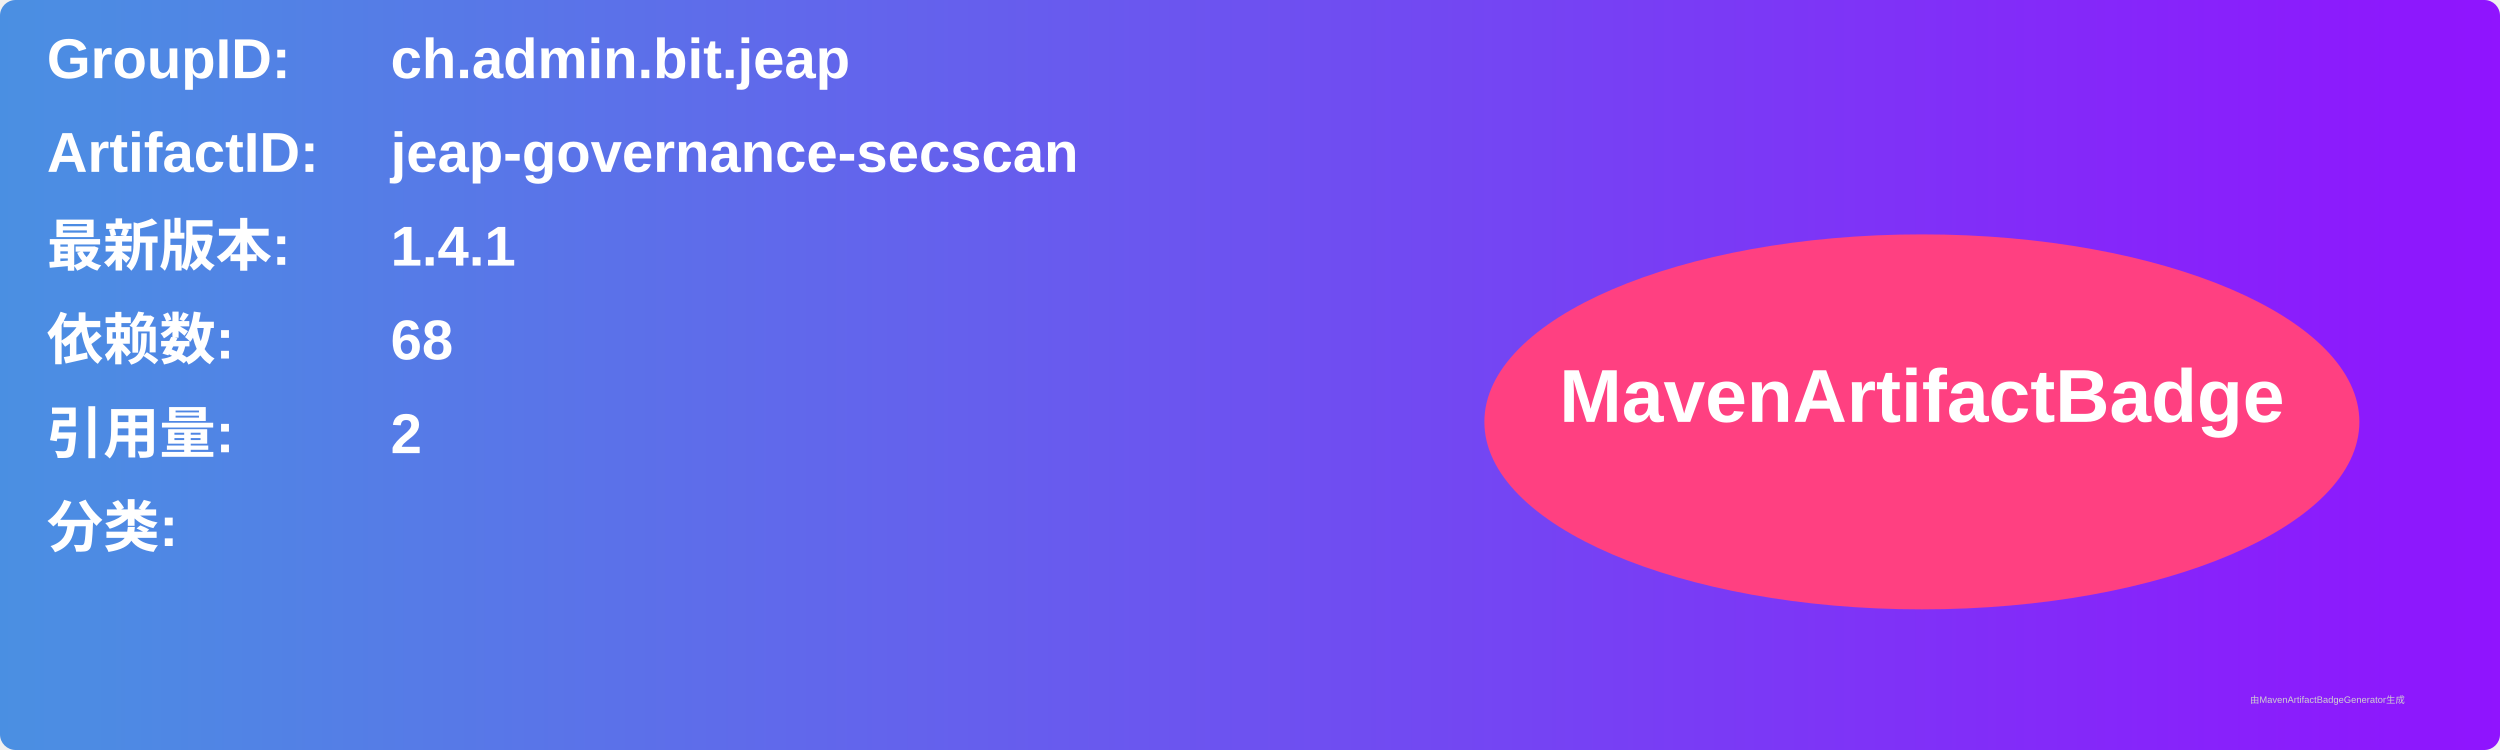
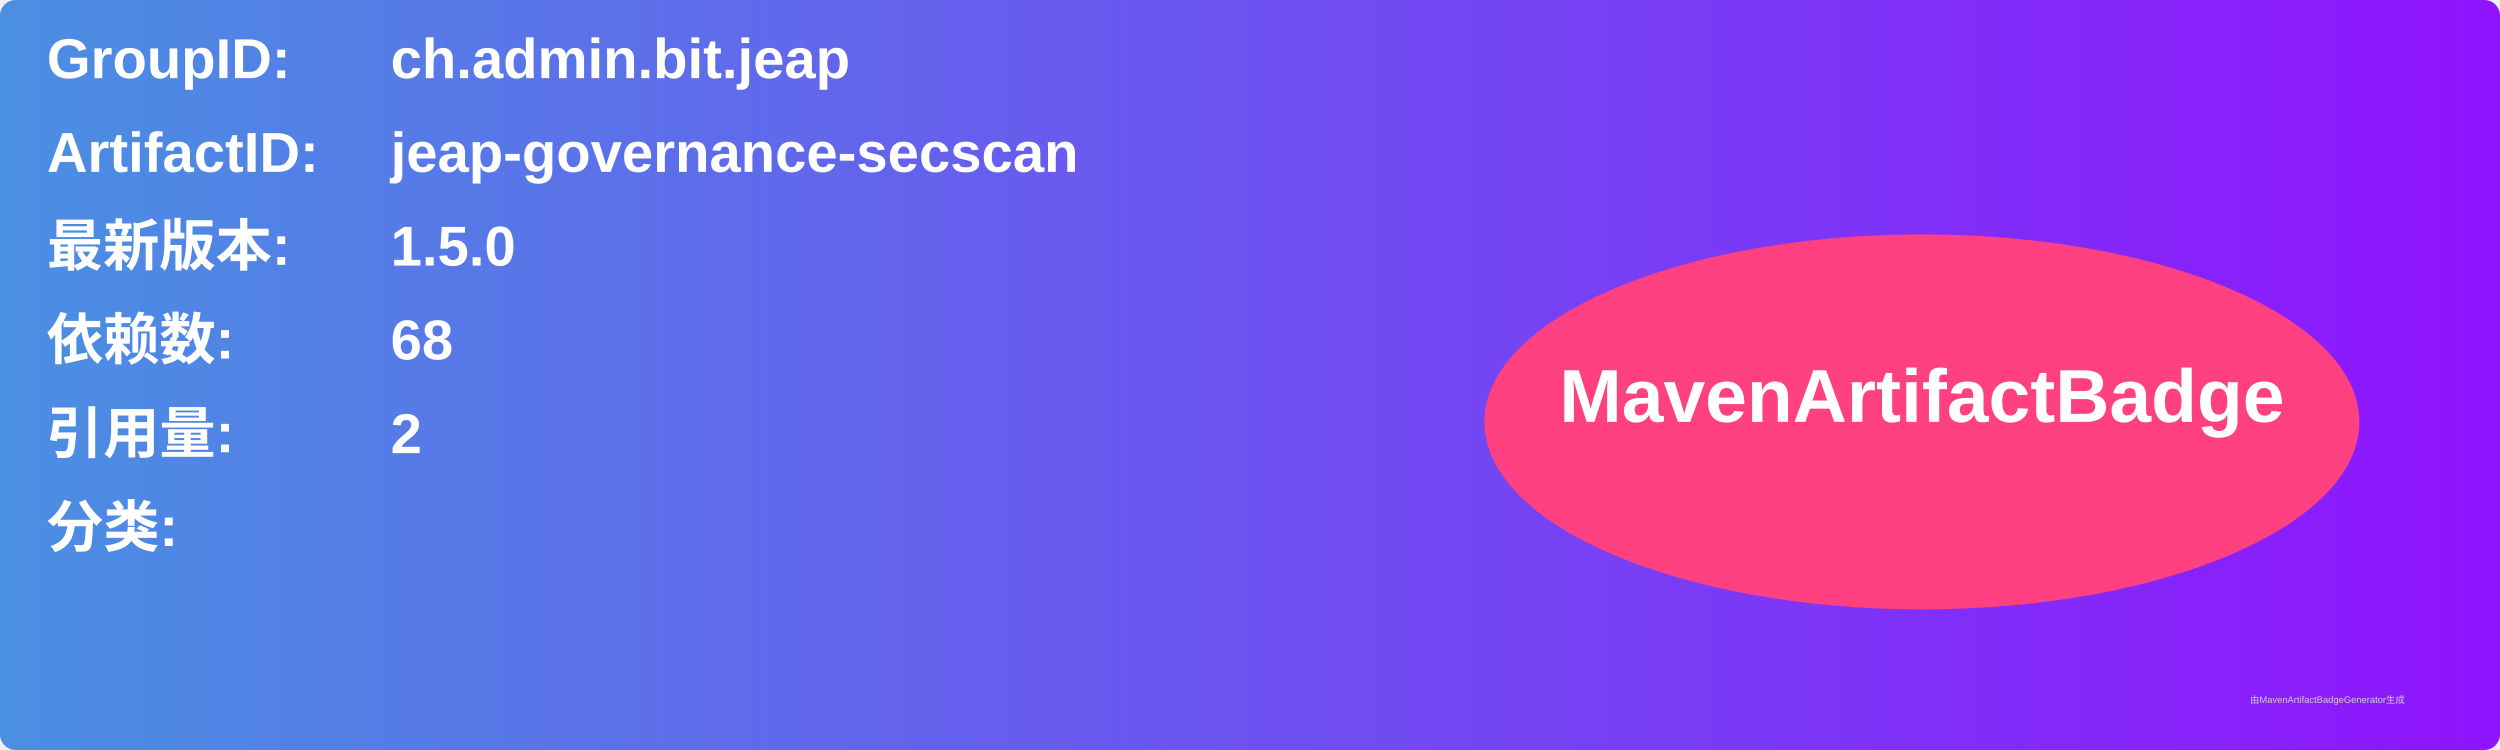
<svg xmlns="http://www.w3.org/2000/svg" width="800" height="240" viewBox="0 0 800 240">
  <linearGradient id="grad" x1="0%" y1="0%" x2="100%" y2="0%">
    <stop offset="0%" stop-color="#4a90e2" />
    <stop offset="100%" stop-color="#9013fe" />
  </linearGradient>
  <rect width="100%" height="100%" rx="5" ry="5" fill="url(#grad)" />
  <g transform="translate(15, 15)">
    <text x="0" y="10" font-family="Arial" font-size="18" fill="white" font-weight="bold" width="260">GroupID:</text>
    <text x="110" y="10" font-family="Arial" font-size="18" fill="white" font-weight="bold" width="460">ch.admin.bit.jeap</text>
    <text x="0" y="40" font-family="Arial" font-size="18" fill="white" font-weight="bold" width="260">ArtifactID:</text>
    <text x="110" y="40" font-family="Arial" font-size="18" fill="white" font-weight="bold" width="460">jeap-governance-secscan</text>
    <text x="0" y="70" font-family="Arial" font-size="18" fill="white" font-weight="bold">最新版本:</text>
    <text x="110" y="70" font-family="Arial" font-size="18" fill="white" font-weight="bold">
-       <tspan font-weight="bold">1.4.1</tspan>
+       <tspan font-weight="bold">1.5.0</tspan>
    </text>
    <text x="0" y="100" font-family="Arial" font-size="18" fill="white" font-weight="bold">依赖数: </text>
    <text x="110" y="100" font-family="Arial" font-size="18" fill="white">
      <tspan font-weight="bold">68</tspan>
    </text>
    <text x="0" y="130" font-family="Arial" font-size="18" fill="white" font-weight="bold">引用量: </text>
    <text x="110" y="130" font-family="Arial" font-size="18" fill="white">
      <tspan font-weight="bold">2</tspan>
    </text>
    <text x="0" y="160" font-family="Arial" font-size="18" fill="white" font-weight="bold">分类:</text>
    <text x="10" y="190" font-family="Arial" font-size="10" fill="white">
      <tspan font-weight="bold" />
    </text>
    <ellipse cx="600" cy="120" rx="140" ry="60" fill="#ff4081" />
    <text x="600" y="120" text-anchor="middle" font-family="Arial" font-size="24" fill="white" font-weight="bold">MavenArtifactBadge</text>
  </g>
  <text x="720" y="225" font-family="Arial" font-size="3" fill="#d0d0d0">由MavenArtifactBadgeGenerator生成</text>
</svg>
